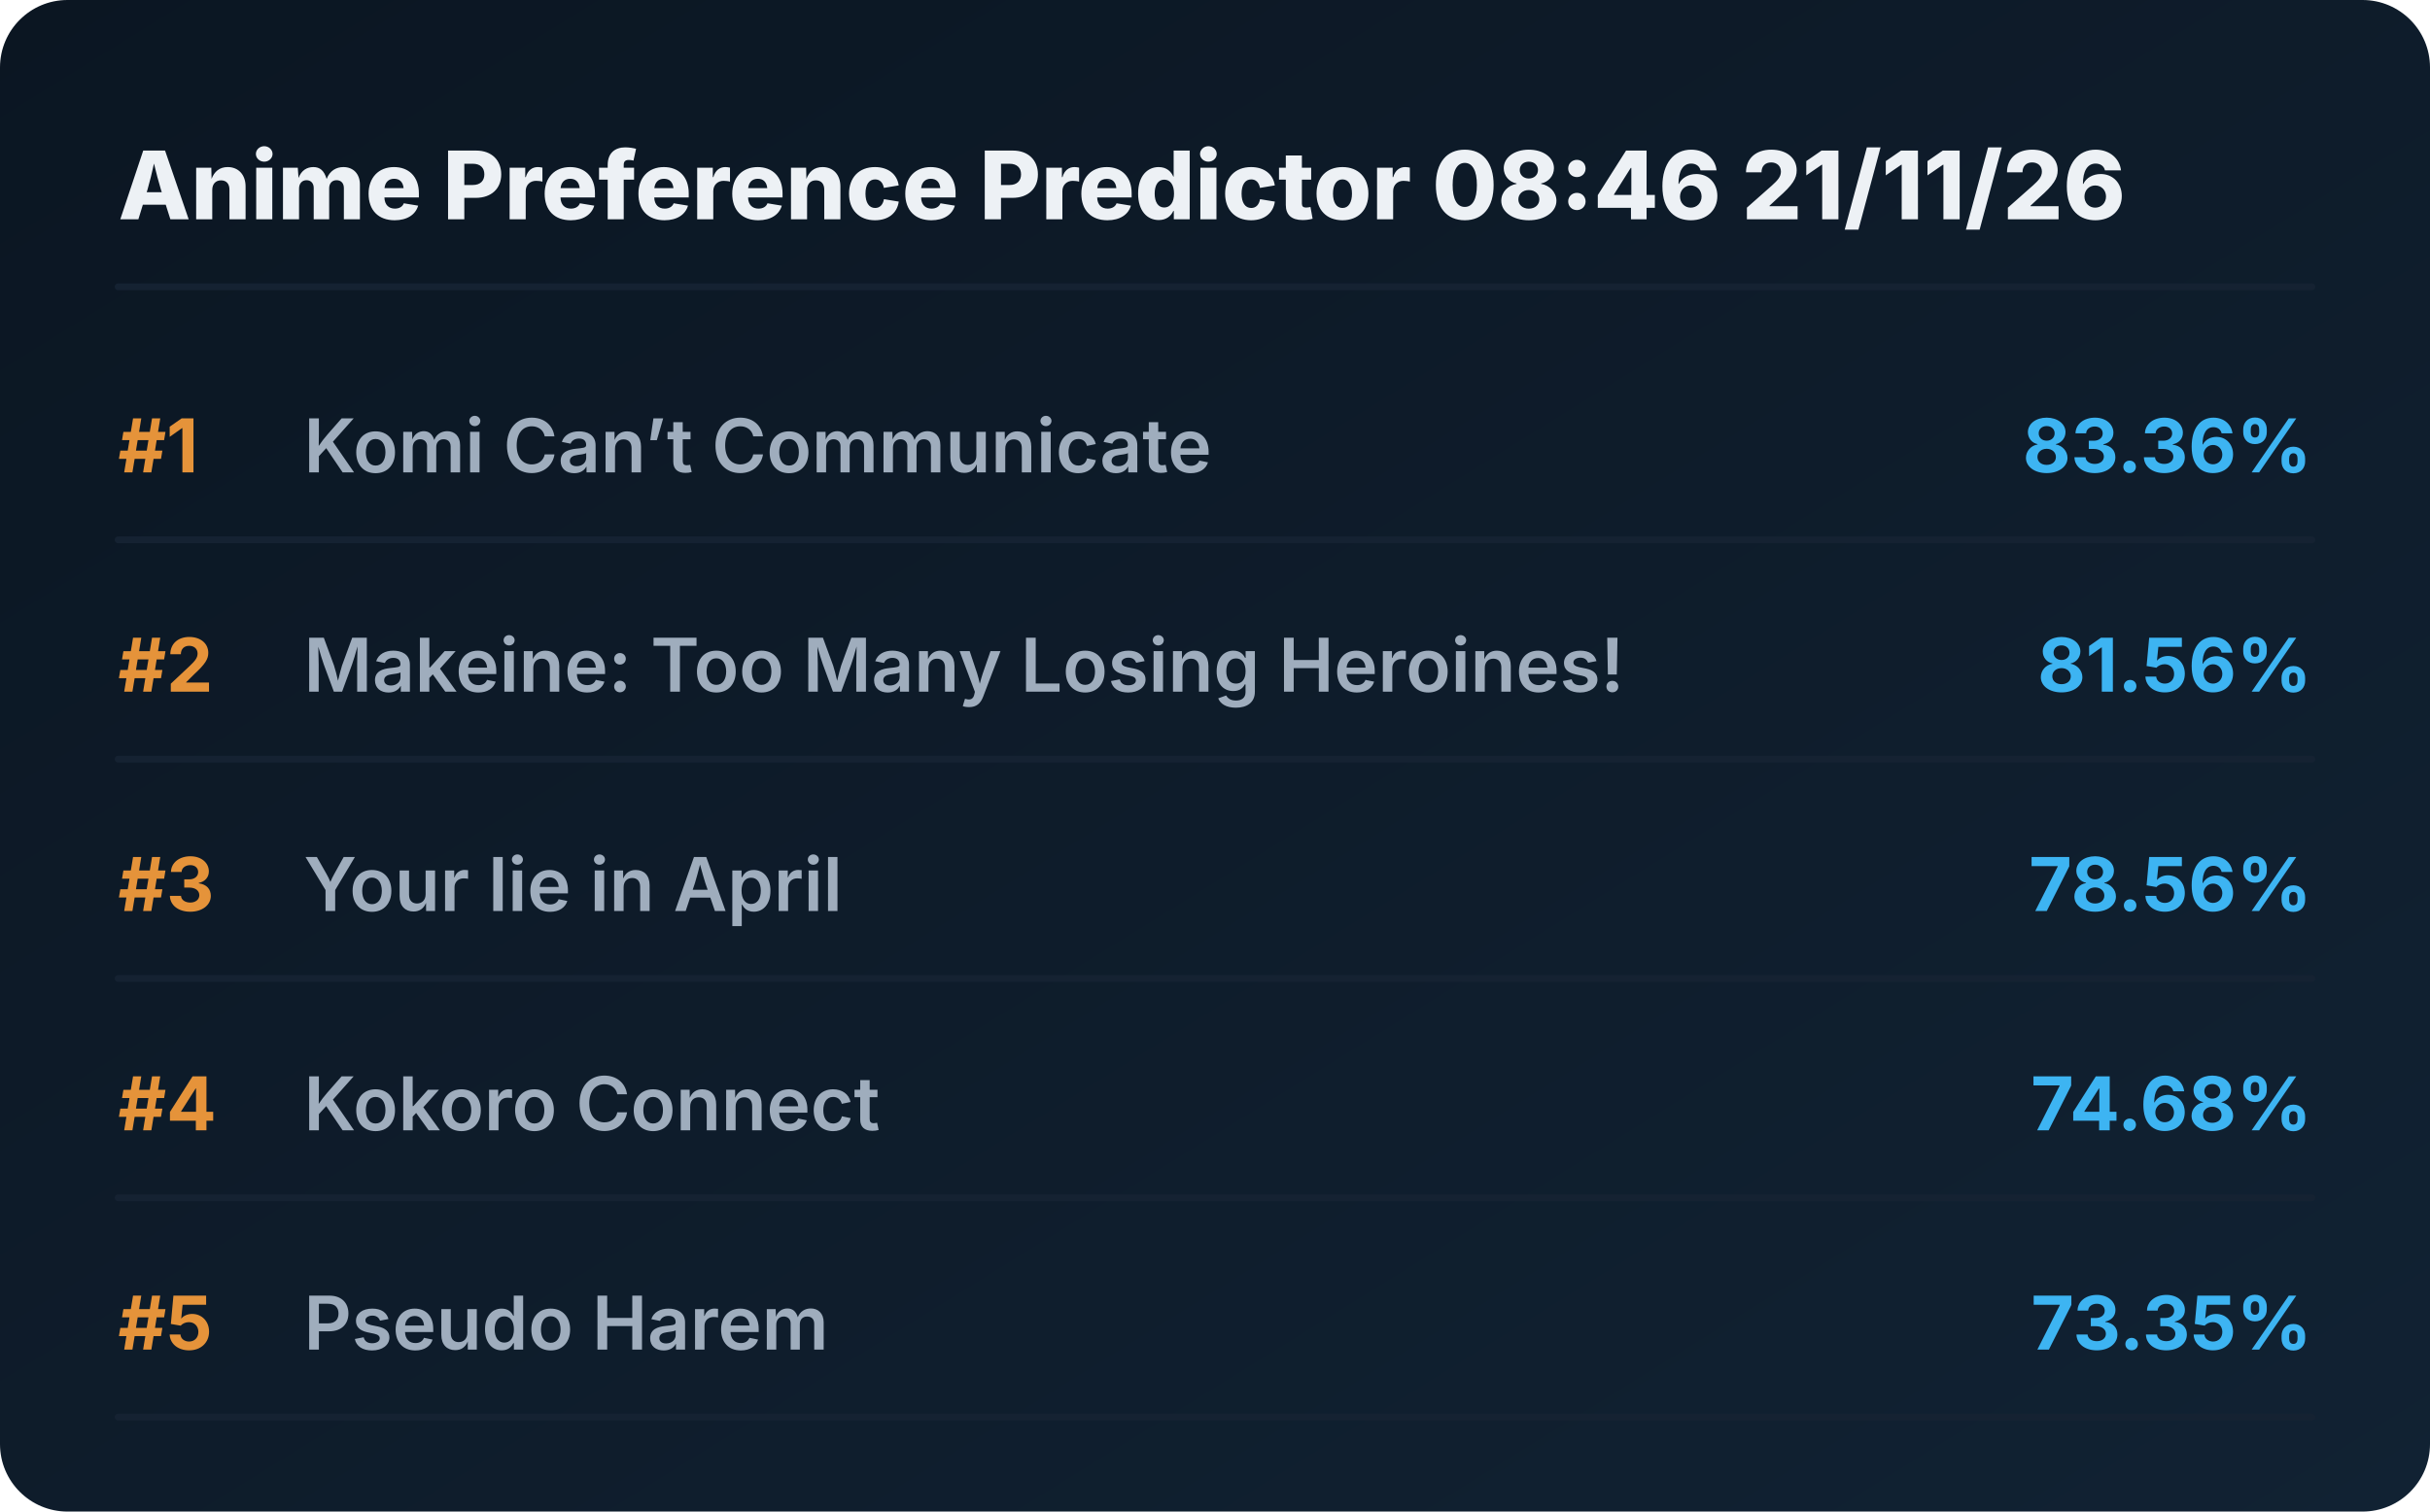
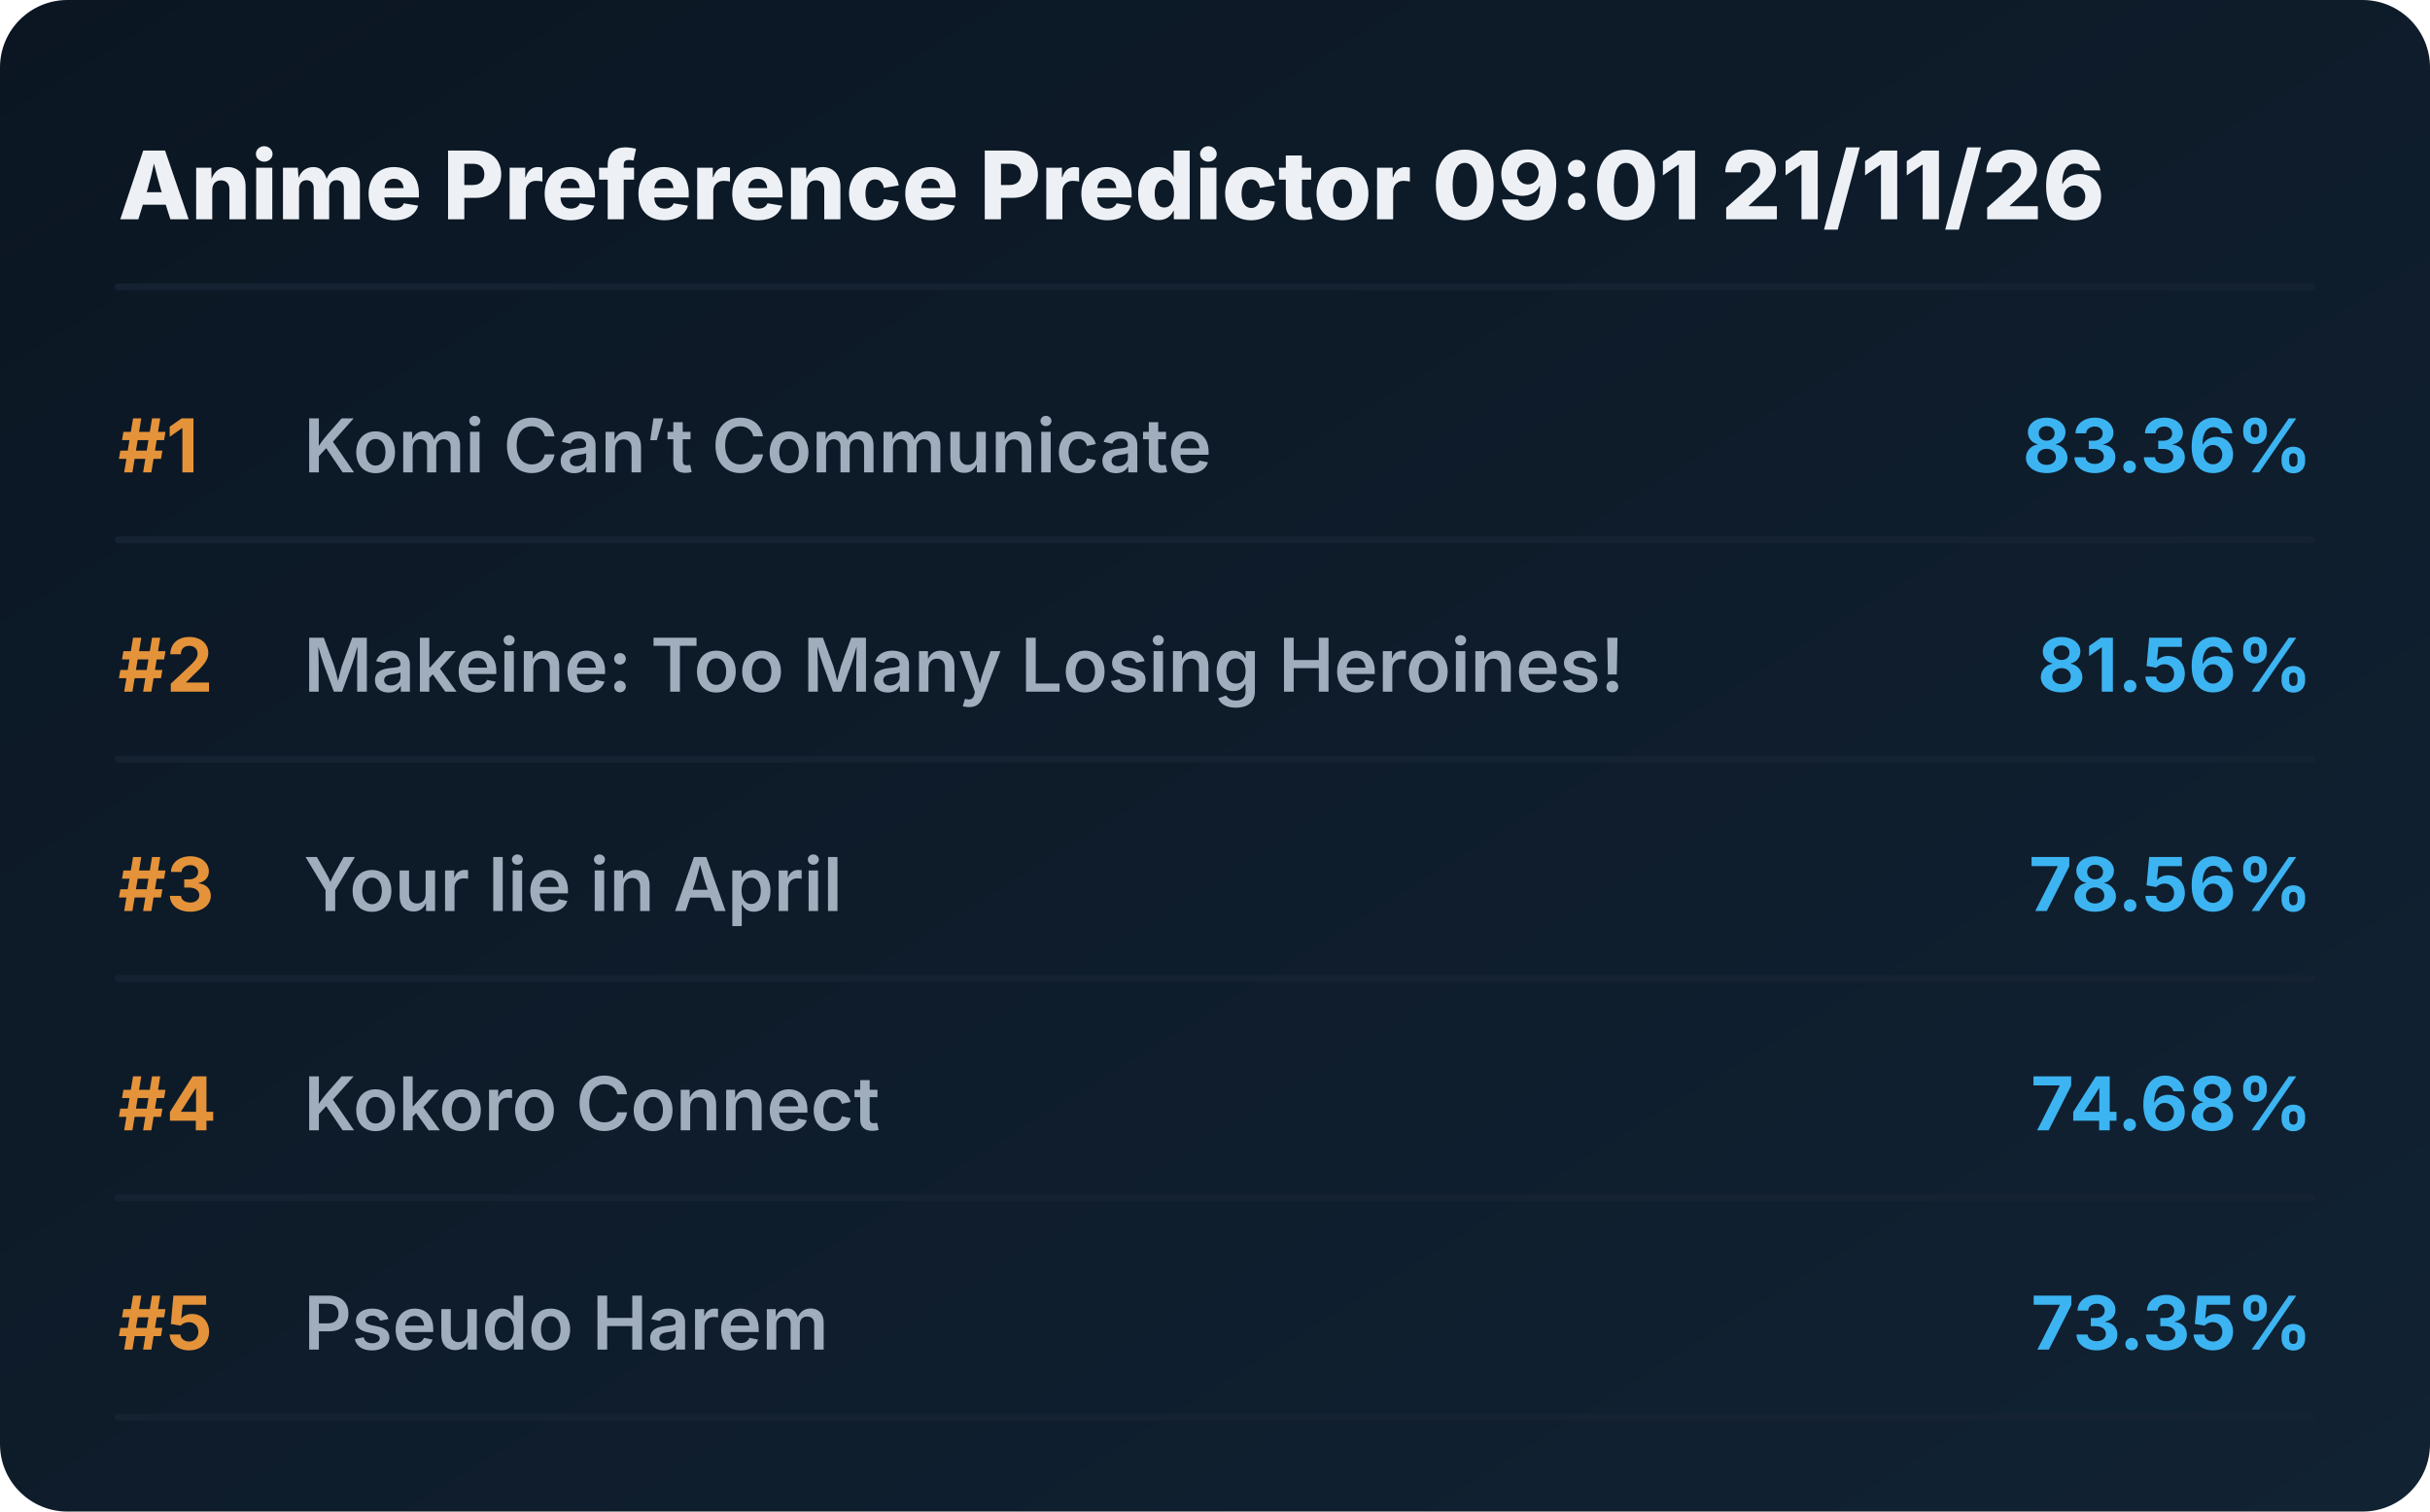
<svg xmlns="http://www.w3.org/2000/svg" viewBox="0 0 720 448" preserveAspectRatio="xMidYMid meet" style="width: 100%; height: auto; max-width: 720px;">
  <defs>
    <linearGradient id="boxGrad" x1="0%" y1="0%" x2="100%" y2="100%">
      <stop offset="0%" stop-color="#0b1622" />
      <stop offset="100%" stop-color="#112233" />
    </linearGradient>
    <clipPath id="titleClip">
      <rect x="90" y="0" width="510" height="100%" />
    </clipPath>
  </defs>
  <style>
    .bg { fill: url(#boxGrad); rx: 20px; }
    .header { font-family: 'Overpass', 'Inter', system-ui, sans-serif; font-weight: 800; font-size: 28px; fill: #edf1f5; }
    .rank { font-family: 'Overpass', 'Inter', system-ui, sans-serif; font-weight: 700; font-size: 22px; fill: #e5933a; }
    .title { font-family: 'Overpass', 'Inter', system-ui, sans-serif; font-weight: 600; font-size: 22px; fill: #9fadbd; }
    .score { font-family: 'Overpass', 'Inter', system-ui, sans-serif; font-weight: 700; font-size: 22px; fill: #3db4f2; }
    .line { stroke: #152232; stroke-width: 2; stroke-linecap: round; }
  </style>
  <rect class="bg" width="720" height="448" />
-   <text x="35" y="65" class="header">Anime Preference Predictor 08:46 21/11/26</text>
+   <text x="35" y="65" class="header">Anime Preference Predictor 09:01 21/11/26</text>
  <line x1="35" y1="85" x2="685" y2="85" class="line" />
  <g transform="translate(0, 0)">
    <text x="35" y="140" class="rank">#1</text>
    <text x="90" y="140" class="title">Komi Can’t Communicate</text>
    <text x="685" y="140" class="score" text-anchor="end">83.36%</text>
    <line x1="35" y1="160" x2="685" y2="160" class="line" />
  </g>
  <g transform="translate(0, 65)">
    <text x="35" y="140" class="rank">#2</text>
    <text x="90" y="140" class="title">Makeine: Too Many Losing Heroines!</text>
    <text x="685" y="140" class="score" text-anchor="end">81.56%</text>
    <line x1="35" y1="160" x2="685" y2="160" class="line" />
  </g>
  <g transform="translate(0, 130)">
    <text x="35" y="140" class="rank">#3</text>
    <text x="90" y="140" class="title">Your lie in April</text>
    <text x="685" y="140" class="score" text-anchor="end">78.56%</text>
    <line x1="35" y1="160" x2="685" y2="160" class="line" />
  </g>
  <g transform="translate(0, 195)">
    <text x="35" y="140" class="rank">#4</text>
    <text x="90" y="140" class="title">Kokoro Connect</text>
    <text x="685" y="140" class="score" text-anchor="end">74.68%</text>
    <line x1="35" y1="160" x2="685" y2="160" class="line" />
  </g>
  <g transform="translate(0, 260)">
    <text x="35" y="140" class="rank">#5</text>
    <text x="90" y="140" class="title">Pseudo Harem</text>
    <text x="685" y="140" class="score" text-anchor="end">73.35%</text>
    <line x1="35" y1="160" x2="685" y2="160" class="line" />
  </g>
</svg>
